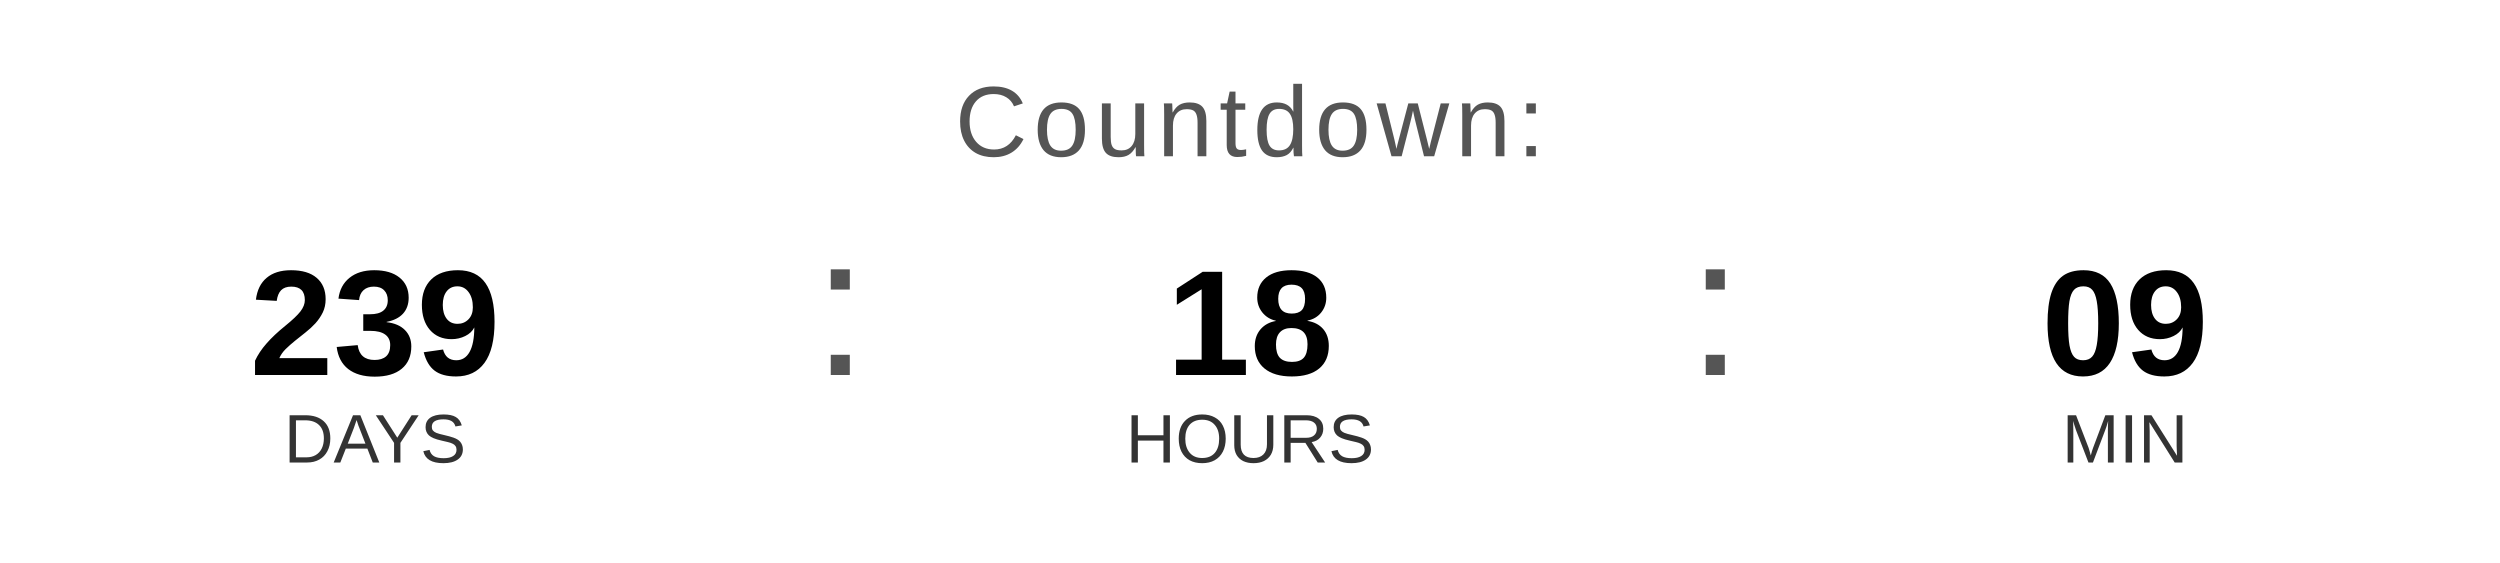
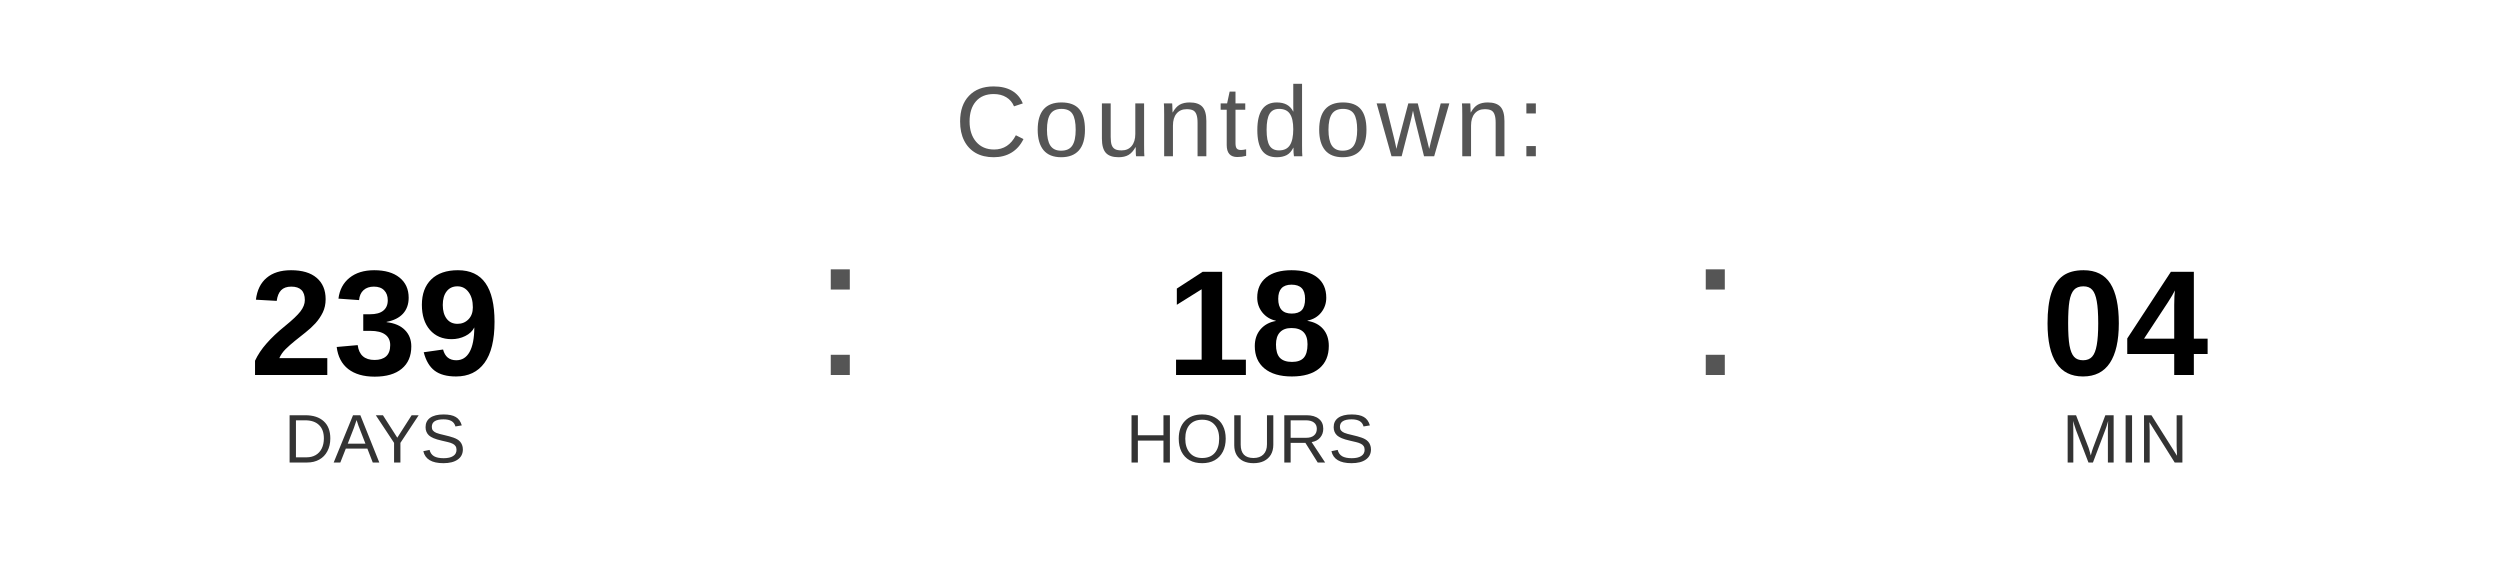
<svg xmlns="http://www.w3.org/2000/svg" width="400" height="90" viewBox="0 0 400 90">
  <text x="200" y="25" font-family="Arial, Helvetica, sans-serif" font-size="16" fill="#555555" text-anchor="middle" letter-spacing="1">
    Countdown:
  </text>
  <text x="60" y="60" font-family="Arial, Helvetica, sans-serif" font-size="24" font-weight="bold" fill="#000000" text-anchor="middle">239</text>
  <text x="60" y="74" font-family="Arial, Helvetica, sans-serif" font-size="11" fill="#333333" text-anchor="middle">DAYS</text>
  <text x="130" y="60" font-family="Arial, sans-serif" font-size="32" fill="#555555">:</text>
  <text x="200" y="60" font-family="Arial, Helvetica, sans-serif" font-size="24" font-weight="bold" fill="#000000" text-anchor="middle">18</text>
  <text x="200" y="74" font-family="Arial, Helvetica, sans-serif" font-size="11" fill="#333333" text-anchor="middle">HOURS</text>
  <text x="270" y="60" font-family="Arial, sans-serif" font-size="32" fill="#555555">:</text>
-   <text x="340" y="60" font-family="Arial, Helvetica, sans-serif" font-size="24" font-weight="bold" fill="#000000" text-anchor="middle">09</text>
+   <text x="340" y="60" font-family="Arial, Helvetica, sans-serif" font-size="24" font-weight="bold" fill="#000000" text-anchor="middle">04</text>
  <text x="340" y="74" font-family="Arial, Helvetica, sans-serif" font-size="11" fill="#333333" text-anchor="middle">MIN</text>
</svg>
